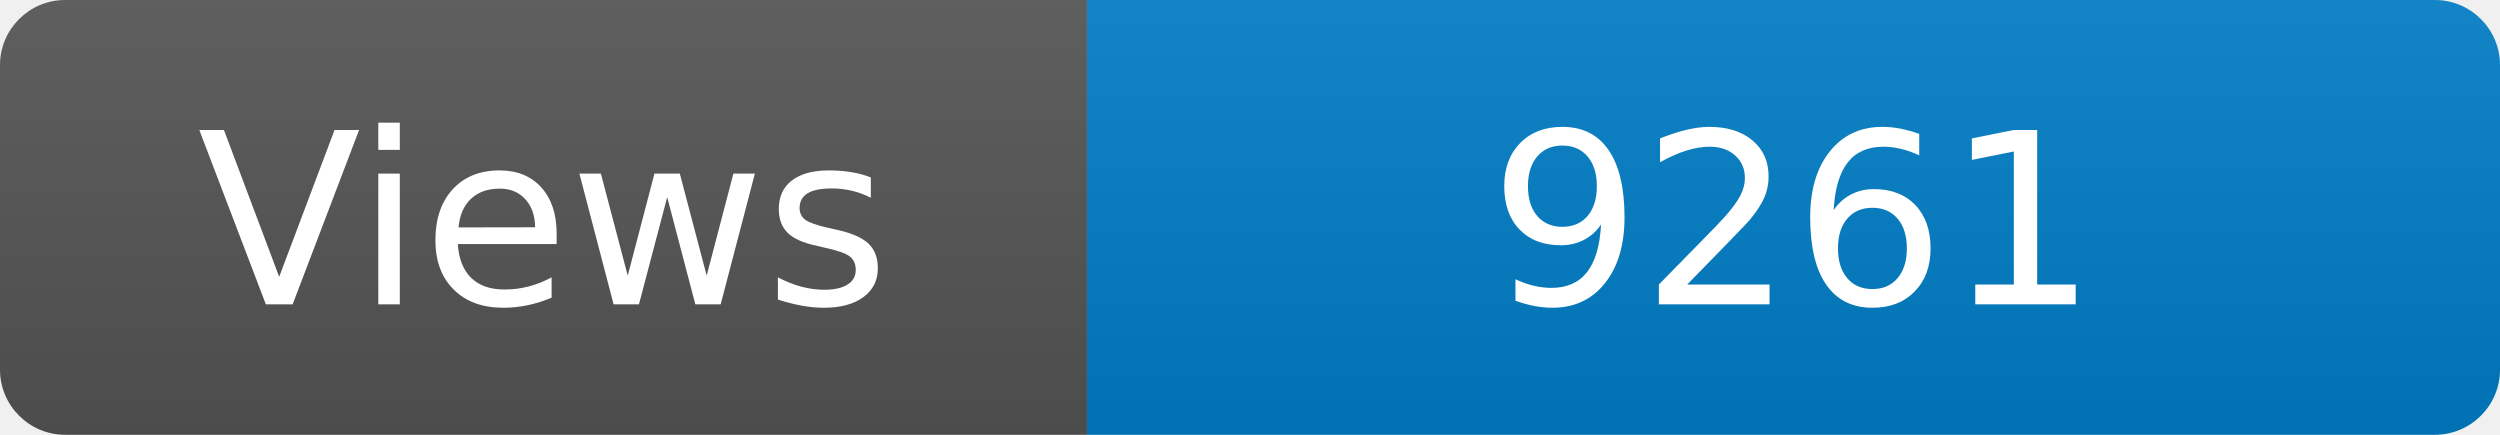
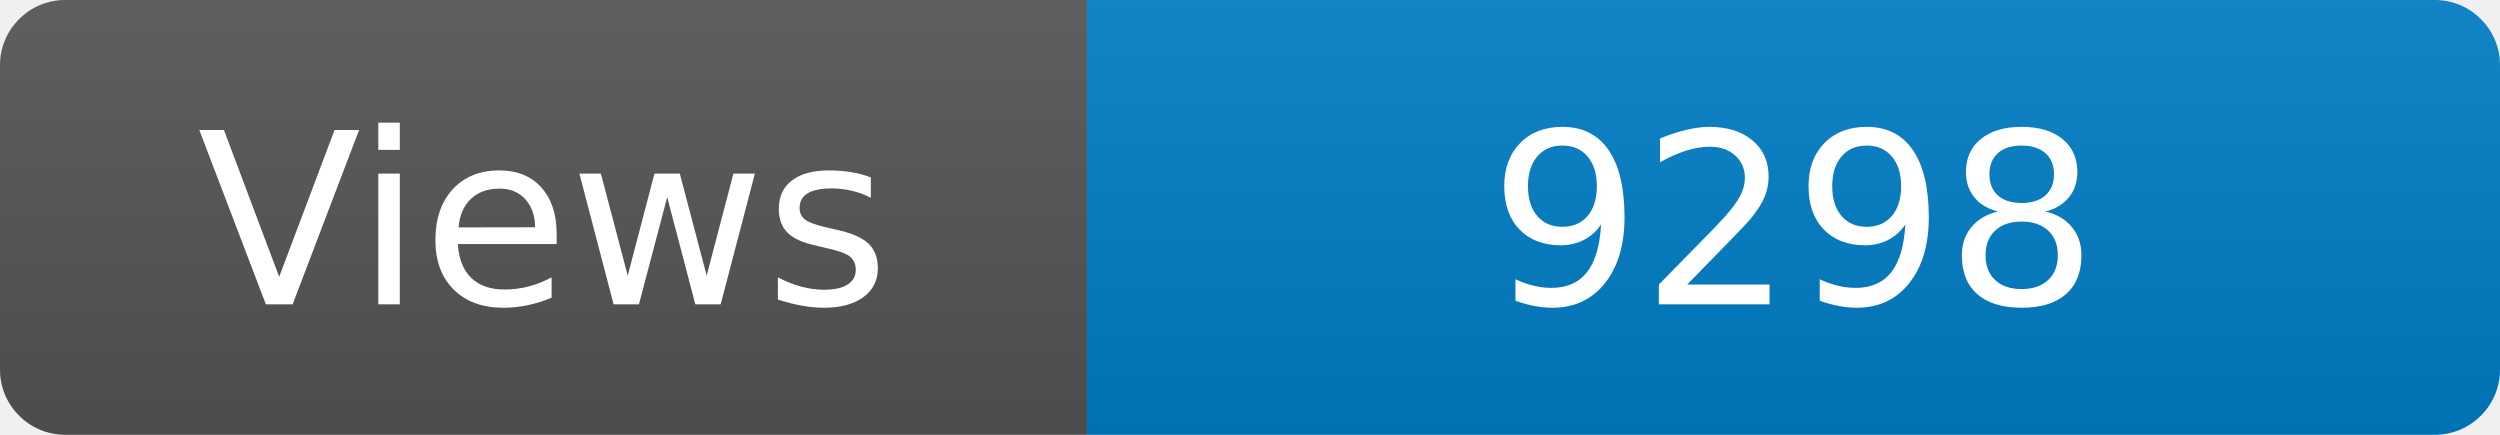
<svg xmlns="http://www.w3.org/2000/svg" width="115" height="20" role="img" aria-label="Maintained?: yes">
  <linearGradient id="s" x2="0" y2="100%">
    <stop offset="0" stop-color="#bbb" stop-opacity=".1" />
    <stop offset="1" stop-opacity=".1" />
  </linearGradient>
  <clipPath id="r">
    <rect width="115" height="20" rx="3" fill="#fff" />
  </clipPath>
  <g clip-path="url(#r)">
    <rect width="50" height="20" fill="#555" />
    <rect x="50" width="160" height="20" fill="#007ec6" />
    <rect width="115" height="20" fill="url(#s)" />
  </g>
  <g fill="#fff" text-anchor="middle" font-family="Verdana,Geneva,DejaVu Sans,sans-serif" font-size="110">
    <text x="250" y="140" transform="scale(.1)" fill="#fff">Views</text>
-     <text x="825" y="140" transform="scale(.1)" fill="#fff">9261</text>
+     <text x="825" y="140" transform="scale(.1)" fill="#fff">9298</text>
  </g>
</svg>
